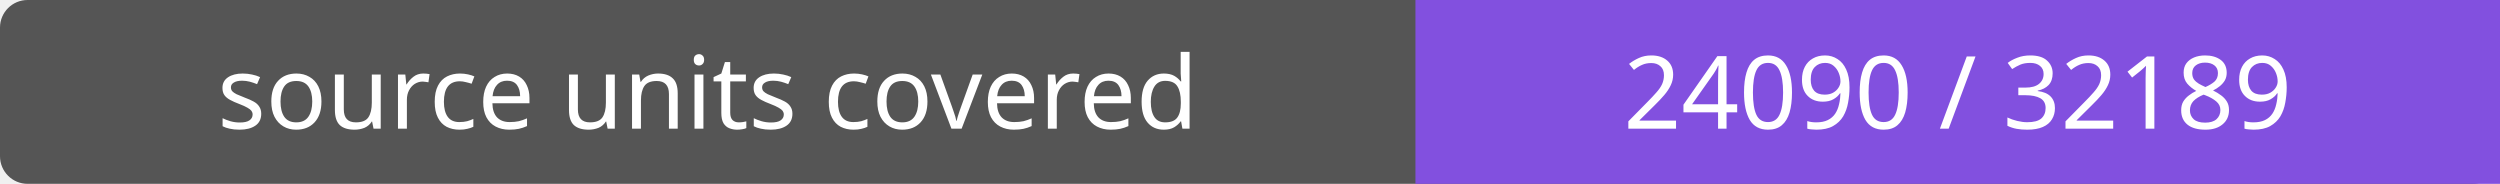
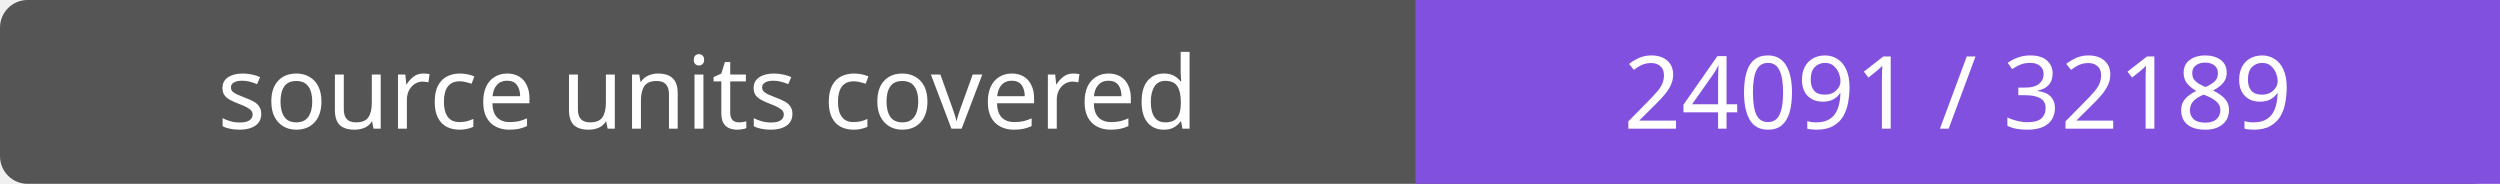
- <svg xmlns="http://www.w3.org/2000/svg" width="272" height="20" role="img" aria-label="source units covered: 24090 / 32189">
+ <svg xmlns="http://www.w3.org/2000/svg" width="272" height="20" role="img" aria-label="source units covered: 24091 / 32189">
  <rect width="272" height="20" rx="3" fill="#555" />
  <path fill="#8250df" d="M154 0h118v20H154z" />
  <g fill="#fff" text-anchor="middle" font-family="Verdana,sans-serif" font-size="11">
    <text x="77.0" y="14">source units covered</text>
-     <text x="213.0" y="14">24090 / 32189</text>
+     <text x="213.0" y="14">24091 / 32189</text>
  </g>
</svg>
